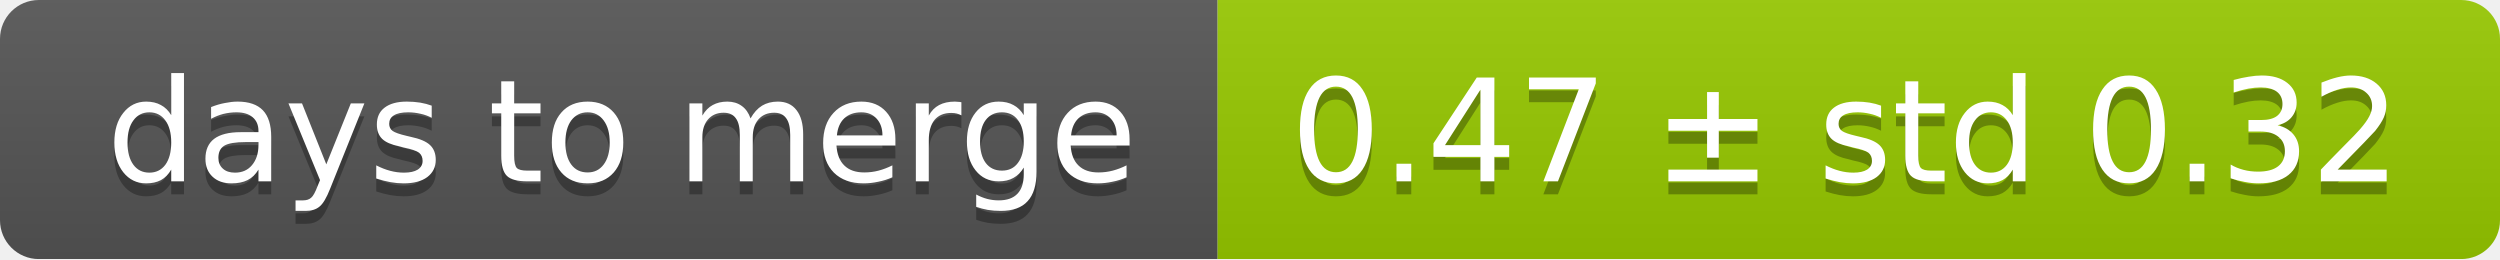
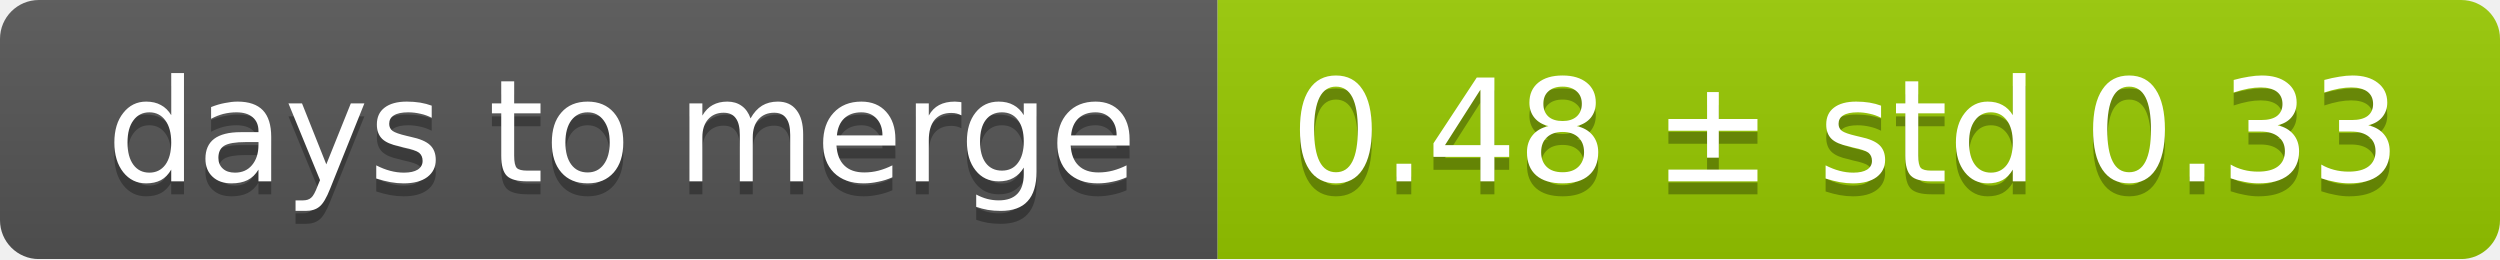
<svg xmlns="http://www.w3.org/2000/svg" width="193" height="20">
  <linearGradient id="smooth" x2="0" y2="100%">
    <stop offset="0" stop-color="#bbb" stop-opacity=".1" />
    <stop offset="1" stop-opacity=".1" />
  </linearGradient>
  <mask id="round">
    <rect width="193" height="20" rx="3" fill="#fff" />
  </mask>
  <g mask="url(#round)">
    <rect width="94" height="20" fill="#555" />
    <rect x="94" width="99" height="20" fill="#97ca00" />
    <rect width="193" height="20" fill="url(#smooth)" />
  </g>
  <g fill="#fff" text-anchor="middle" font-family="DejaVu Sans,Verdana,Geneva,sans-serif" font-size="11">
    <text x="48" y="15" fill="#010101" fill-opacity=".3">days to merge</text>
    <text x="48" y="14">days to merge</text>
-     <text x="142.5" y="15" fill="#010101" fill-opacity=".3">0.47 ± std 0.32</text>
-     <text x="142.5" y="14">0.47 ± std 0.32</text>
+     <text x="142.5" y="15" fill="#010101" fill-opacity=".3">0.48 ± std 0.33</text>
+     <text x="142.5" y="14">0.48 ± std 0.33</text>
  </g>
</svg>
